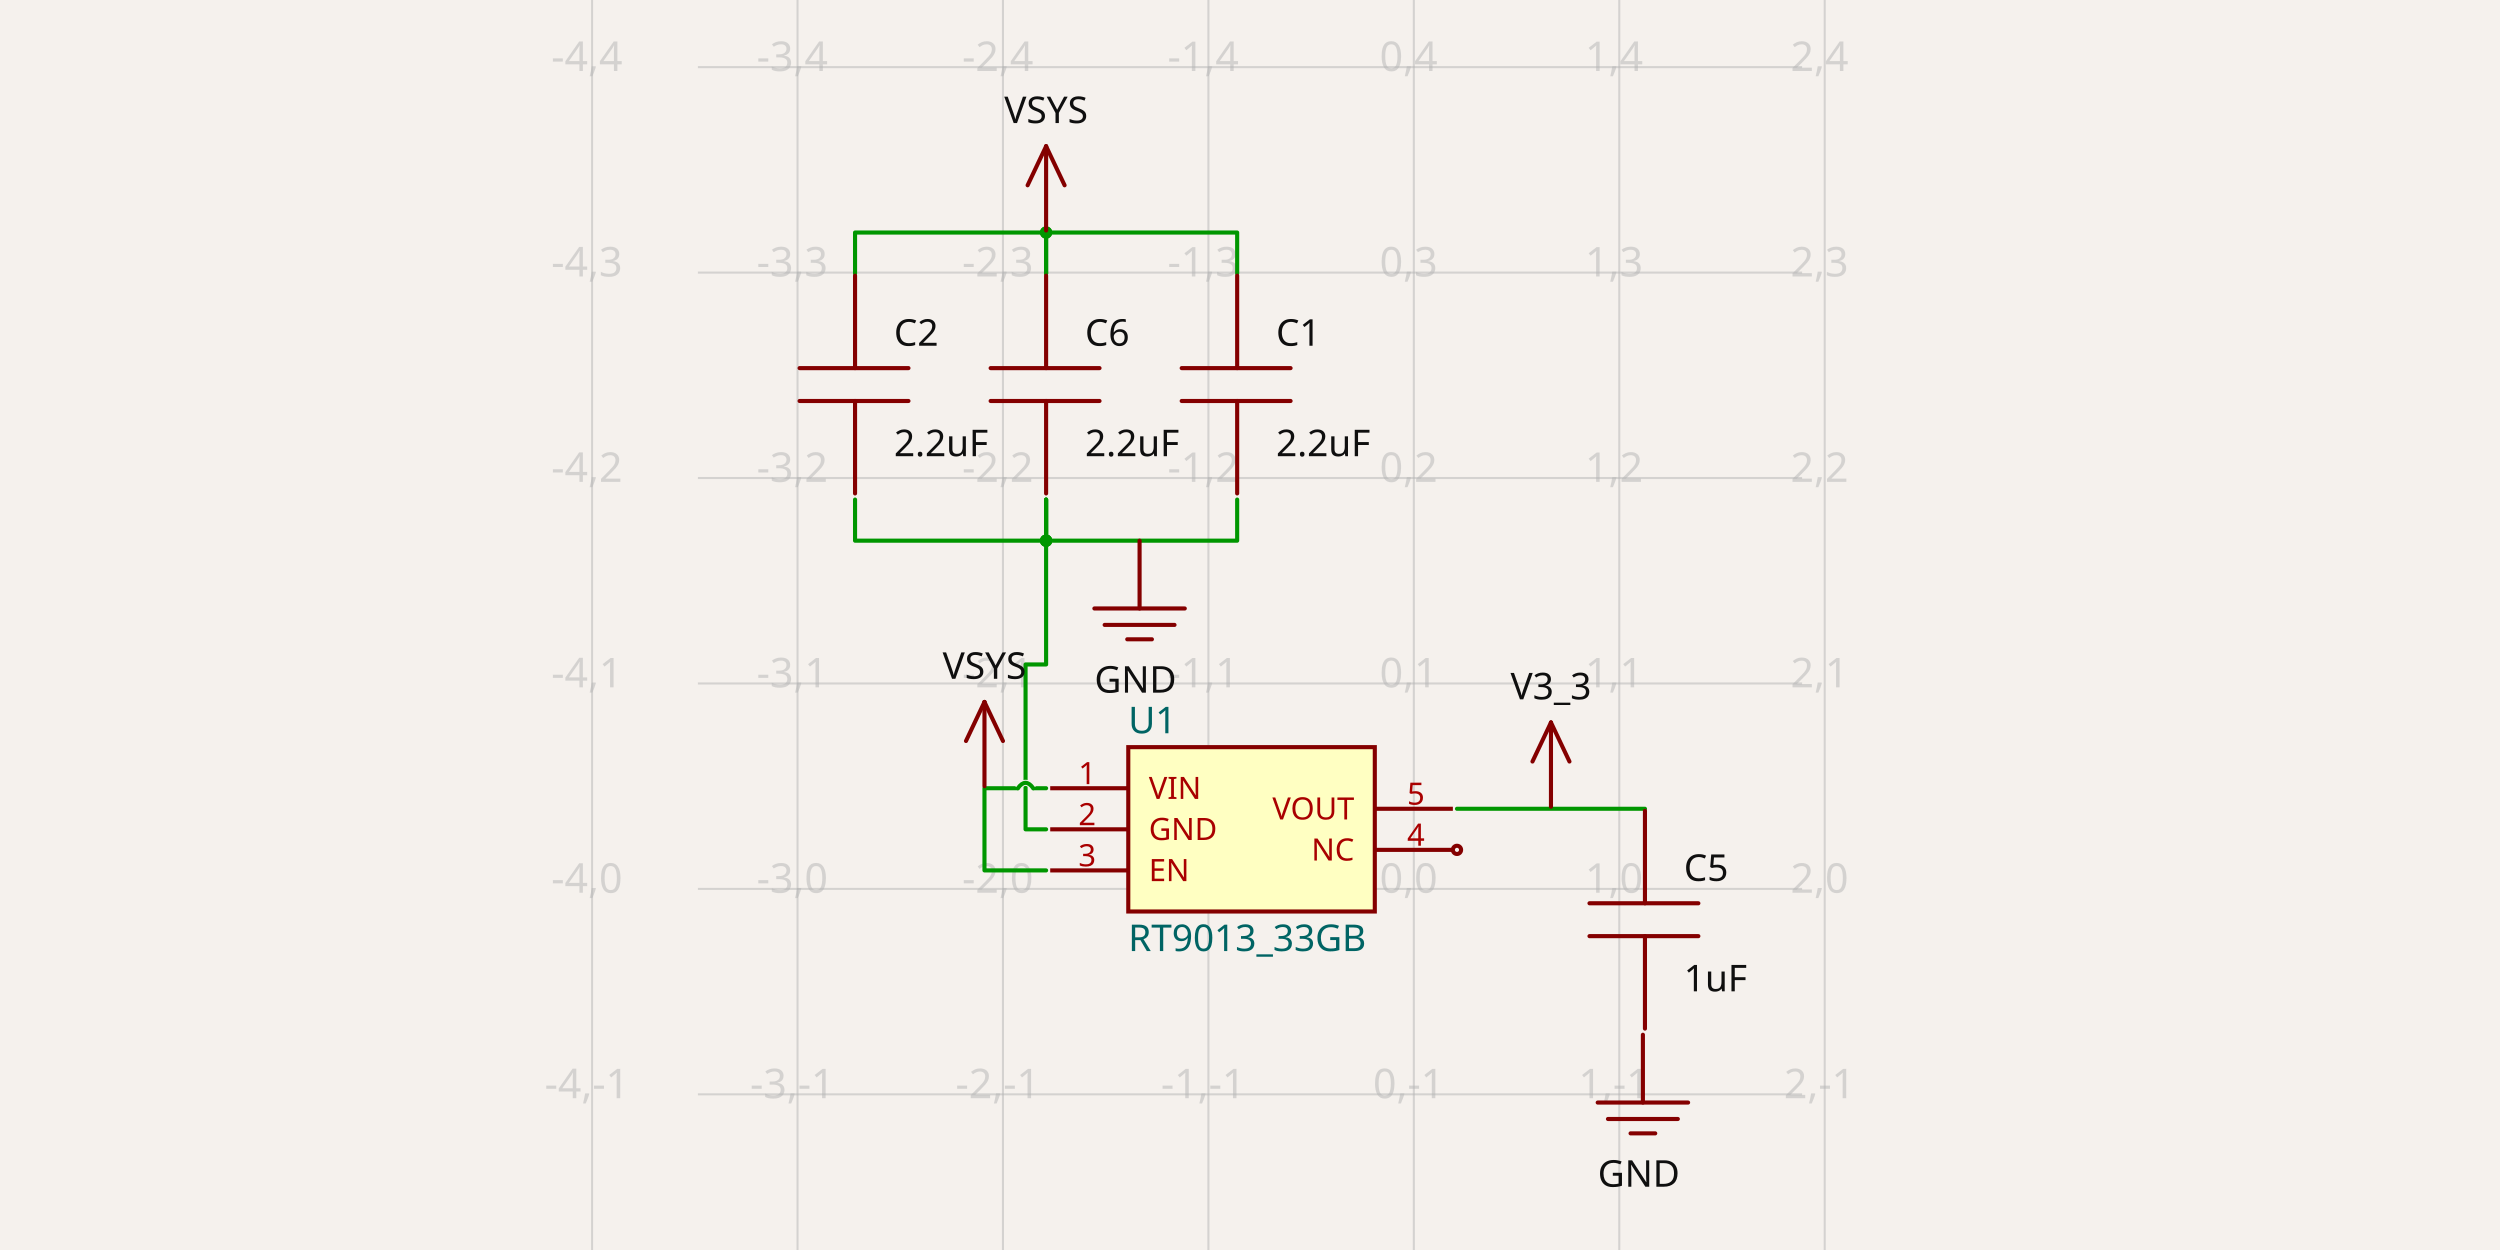
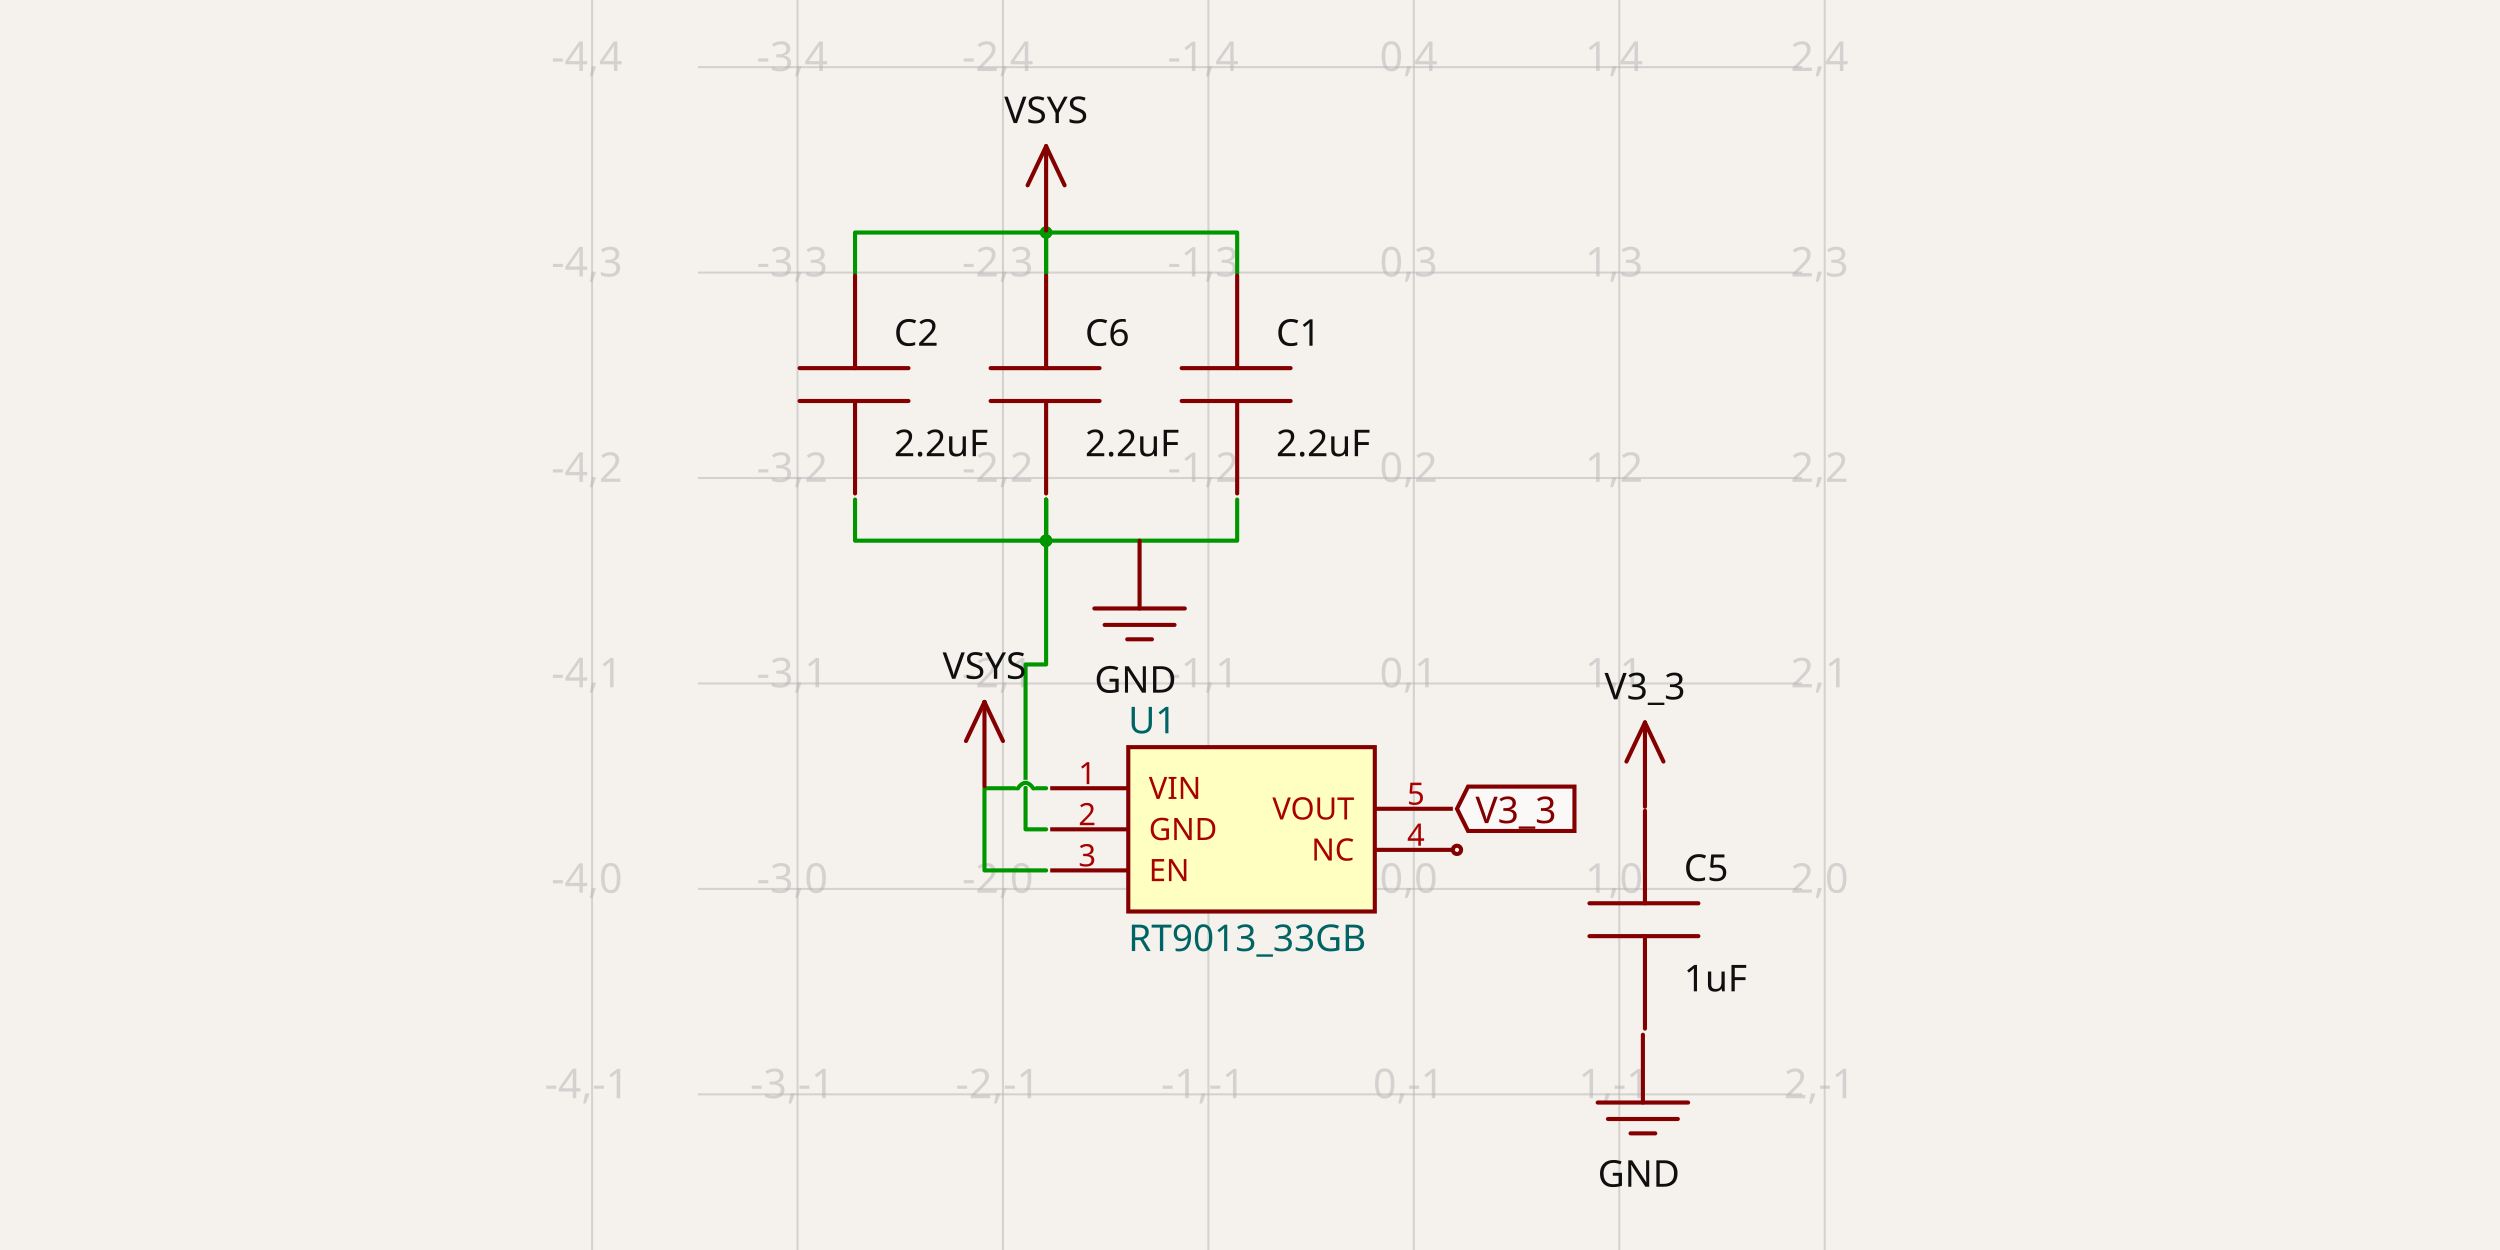
- <svg xmlns="http://www.w3.org/2000/svg" width="1200" height="600" style="background-color: rgb(245, 241, 237)" data-real-to-screen-transform="matrix(98.6096045755,0,0,-98.6096045755,678.6411596489,426.6706110508)" data-software-used-string="@tscircuit/core@0.0.686">
+ <svg xmlns="http://www.w3.org/2000/svg" width="1200" height="600" style="background-color: rgb(245, 241, 237)" data-real-to-screen-transform="matrix(98.6096045755,0,0,-98.6096045755,678.6411596489,426.6706110508)" data-software-used-string="@tscircuit/core@0.0.687">
  <style>
              .boundary { fill: rgb(245, 241, 237); }
              .schematic-boundary { fill: none; stroke: #fff; }
              .component { fill: none; stroke: rgb(132, 0, 0); }
              .chip { fill: rgb(255, 255, 194); stroke: rgb(132, 0, 0); }
              .component-pin { fill: none; stroke: rgb(132, 0, 0); }
              /* Basic per-trace hover fallback */
              .trace:hover {
                filter: invert(1);
              }
              .trace:hover .trace-crossing-outline {
                opacity: 0;
              }
              .trace:hover .trace-junction {
                filter: invert(1);
              }
              /* Net-hover highlighting: when a trace or its overlays are hovered,
                 invert color for all traces (base + overlays) sharing the same
                 subcircuit connectivity key. Also hide crossing outline during hover. */
-               svg:has(:is(g.trace[data-subcircuit-connectivity-map-key="unnamedsubcircuit61693_connectivity_net0"], g.trace-overlays[data-subcircuit-connectivity-map-key="unnamedsubcircuit61693_connectivity_net0"]):hover) :is(g.trace[data-subcircuit-connectivity-map-key="unnamedsubcircuit61693_connectivity_net0"], g.trace-overlays[data-subcircuit-connectivity-map-key="unnamedsubcircuit61693_connectivity_net0"]) { filter: invert(1); }
- svg:has(:is(g.trace[data-subcircuit-connectivity-map-key="unnamedsubcircuit61693_connectivity_net0"], g.trace-overlays[data-subcircuit-connectivity-map-key="unnamedsubcircuit61693_connectivity_net0"]):hover) g.trace-overlays[data-subcircuit-connectivity-map-key="unnamedsubcircuit61693_connectivity_net0"] .trace-crossing-outline { opacity: 0; }
- svg:has(:is(g.trace[data-subcircuit-connectivity-map-key="unnamedsubcircuit61693_connectivity_net1"], g.trace-overlays[data-subcircuit-connectivity-map-key="unnamedsubcircuit61693_connectivity_net1"]):hover) :is(g.trace[data-subcircuit-connectivity-map-key="unnamedsubcircuit61693_connectivity_net1"], g.trace-overlays[data-subcircuit-connectivity-map-key="unnamedsubcircuit61693_connectivity_net1"]) { filter: invert(1); }
- svg:has(:is(g.trace[data-subcircuit-connectivity-map-key="unnamedsubcircuit61693_connectivity_net1"], g.trace-overlays[data-subcircuit-connectivity-map-key="unnamedsubcircuit61693_connectivity_net1"]):hover) g.trace-overlays[data-subcircuit-connectivity-map-key="unnamedsubcircuit61693_connectivity_net1"] .trace-crossing-outline { opacity: 0; }
- svg:has(:is(g.trace[data-subcircuit-connectivity-map-key="unnamedsubcircuit61693_connectivity_net2"], g.trace-overlays[data-subcircuit-connectivity-map-key="unnamedsubcircuit61693_connectivity_net2"]):hover) :is(g.trace[data-subcircuit-connectivity-map-key="unnamedsubcircuit61693_connectivity_net2"], g.trace-overlays[data-subcircuit-connectivity-map-key="unnamedsubcircuit61693_connectivity_net2"]) { filter: invert(1); }
- svg:has(:is(g.trace[data-subcircuit-connectivity-map-key="unnamedsubcircuit61693_connectivity_net2"], g.trace-overlays[data-subcircuit-connectivity-map-key="unnamedsubcircuit61693_connectivity_net2"]):hover) g.trace-overlays[data-subcircuit-connectivity-map-key="unnamedsubcircuit61693_connectivity_net2"] .trace-crossing-outline { opacity: 0; }
+               svg:has(:is(g.trace[data-subcircuit-connectivity-map-key="unnamedsubcircuit61961_connectivity_net0"], g.trace-overlays[data-subcircuit-connectivity-map-key="unnamedsubcircuit61961_connectivity_net0"]):hover) :is(g.trace[data-subcircuit-connectivity-map-key="unnamedsubcircuit61961_connectivity_net0"], g.trace-overlays[data-subcircuit-connectivity-map-key="unnamedsubcircuit61961_connectivity_net0"]) { filter: invert(1); }
+ svg:has(:is(g.trace[data-subcircuit-connectivity-map-key="unnamedsubcircuit61961_connectivity_net0"], g.trace-overlays[data-subcircuit-connectivity-map-key="unnamedsubcircuit61961_connectivity_net0"]):hover) g.trace-overlays[data-subcircuit-connectivity-map-key="unnamedsubcircuit61961_connectivity_net0"] .trace-crossing-outline { opacity: 0; }
+ svg:has(:is(g.trace[data-subcircuit-connectivity-map-key="unnamedsubcircuit61961_connectivity_net1"], g.trace-overlays[data-subcircuit-connectivity-map-key="unnamedsubcircuit61961_connectivity_net1"]):hover) :is(g.trace[data-subcircuit-connectivity-map-key="unnamedsubcircuit61961_connectivity_net1"], g.trace-overlays[data-subcircuit-connectivity-map-key="unnamedsubcircuit61961_connectivity_net1"]) { filter: invert(1); }
+ svg:has(:is(g.trace[data-subcircuit-connectivity-map-key="unnamedsubcircuit61961_connectivity_net1"], g.trace-overlays[data-subcircuit-connectivity-map-key="unnamedsubcircuit61961_connectivity_net1"]):hover) g.trace-overlays[data-subcircuit-connectivity-map-key="unnamedsubcircuit61961_connectivity_net1"] .trace-crossing-outline { opacity: 0; }
              .text { font-family: sans-serif; fill: rgb(0, 150, 0); }
              .pin-number { fill: rgb(169, 0, 0); }
              .port-label { fill: rgb(0, 100, 100); }
              .component-name { fill: rgb(0, 100, 100); }
            </style>
  <rect class="boundary" x="0" y="0" width="1200" height="600" />
  <g class="grid">
    <line x1="284.203" y1="600" x2="284.203" y2="-1.1175416148034856e-10" stroke="rgb(181, 181, 181)" stroke-width="0.986" stroke-opacity="0.5" />
    <line x1="382.812" y1="600" x2="382.812" y2="-1.1175416148034856e-10" stroke="rgb(181, 181, 181)" stroke-width="0.986" stroke-opacity="0.5" />
    <line x1="481.422" y1="600" x2="481.422" y2="-1.1175416148034856e-10" stroke="rgb(181, 181, 181)" stroke-width="0.986" stroke-opacity="0.5" />
    <line x1="580.032" y1="600" x2="580.032" y2="-1.1175416148034856e-10" stroke="rgb(181, 181, 181)" stroke-width="0.986" stroke-opacity="0.5" />
    <line x1="678.641" y1="600" x2="678.641" y2="-1.1175416148034856e-10" stroke="rgb(181, 181, 181)" stroke-width="0.986" stroke-opacity="0.5" />
    <line x1="777.251" y1="600" x2="777.251" y2="-1.1175416148034856e-10" stroke="rgb(181, 181, 181)" stroke-width="0.986" stroke-opacity="0.5" />
    <line x1="875.86" y1="600" x2="875.86" y2="-1.1175416148034856e-10" stroke="rgb(181, 181, 181)" stroke-width="0.986" stroke-opacity="0.5" />
    <line x1="334.987" y1="623.89" x2="865.013" y2="623.89" stroke="rgb(181, 181, 181)" stroke-width="0.986" stroke-opacity="0.5" />
    <line x1="334.987" y1="525.28" x2="865.013" y2="525.28" stroke="rgb(181, 181, 181)" stroke-width="0.986" stroke-opacity="0.5" />
    <line x1="334.987" y1="426.671" x2="865.013" y2="426.671" stroke="rgb(181, 181, 181)" stroke-width="0.986" stroke-opacity="0.5" />
    <line x1="334.987" y1="328.061" x2="865.013" y2="328.061" stroke="rgb(181, 181, 181)" stroke-width="0.986" stroke-opacity="0.5" />
    <line x1="334.987" y1="229.451" x2="865.013" y2="229.451" stroke="rgb(181, 181, 181)" stroke-width="0.986" stroke-opacity="0.5" />
    <line x1="334.987" y1="130.842" x2="865.013" y2="130.842" stroke="rgb(181, 181, 181)" stroke-width="0.986" stroke-opacity="0.5" />
    <line x1="334.987" y1="32.232" x2="865.013" y2="32.232" stroke="rgb(181, 181, 181)" stroke-width="0.986" stroke-opacity="0.5" />
    <line x1="334.987" y1="-66.377" x2="865.013" y2="-66.377" stroke="rgb(181, 181, 181)" stroke-width="0.986" stroke-opacity="0.5" />
    <text x="281.703" y="618.89" fill="rgb(181, 181, 181)" font-size="19.722" fill-opacity="0.5" text-anchor="middle" dominant-baseline="middle" font-family="sans-serif">-4,-2</text>
    <text x="281.703" y="520.28" fill="rgb(181, 181, 181)" font-size="19.722" fill-opacity="0.5" text-anchor="middle" dominant-baseline="middle" font-family="sans-serif">-4,-1</text>
    <text x="281.703" y="421.671" fill="rgb(181, 181, 181)" font-size="19.722" fill-opacity="0.5" text-anchor="middle" dominant-baseline="middle" font-family="sans-serif">-4,0</text>
    <text x="281.703" y="323.061" fill="rgb(181, 181, 181)" font-size="19.722" fill-opacity="0.5" text-anchor="middle" dominant-baseline="middle" font-family="sans-serif">-4,1</text>
    <text x="281.703" y="224.451" fill="rgb(181, 181, 181)" font-size="19.722" fill-opacity="0.5" text-anchor="middle" dominant-baseline="middle" font-family="sans-serif">-4,2</text>
    <text x="281.703" y="125.842" fill="rgb(181, 181, 181)" font-size="19.722" fill-opacity="0.5" text-anchor="middle" dominant-baseline="middle" font-family="sans-serif">-4,3</text>
    <text x="281.703" y="27.232" fill="rgb(181, 181, 181)" font-size="19.722" fill-opacity="0.5" text-anchor="middle" dominant-baseline="middle" font-family="sans-serif">-4,4</text>
    <text x="281.703" y="-71.377" fill="rgb(181, 181, 181)" font-size="19.722" fill-opacity="0.5" text-anchor="middle" dominant-baseline="middle" font-family="sans-serif">-4,5</text>
    <text x="380.312" y="618.89" fill="rgb(181, 181, 181)" font-size="19.722" fill-opacity="0.5" text-anchor="middle" dominant-baseline="middle" font-family="sans-serif">-3,-2</text>
    <text x="380.312" y="520.28" fill="rgb(181, 181, 181)" font-size="19.722" fill-opacity="0.5" text-anchor="middle" dominant-baseline="middle" font-family="sans-serif">-3,-1</text>
    <text x="380.312" y="421.671" fill="rgb(181, 181, 181)" font-size="19.722" fill-opacity="0.5" text-anchor="middle" dominant-baseline="middle" font-family="sans-serif">-3,0</text>
    <text x="380.312" y="323.061" fill="rgb(181, 181, 181)" font-size="19.722" fill-opacity="0.5" text-anchor="middle" dominant-baseline="middle" font-family="sans-serif">-3,1</text>
    <text x="380.312" y="224.451" fill="rgb(181, 181, 181)" font-size="19.722" fill-opacity="0.5" text-anchor="middle" dominant-baseline="middle" font-family="sans-serif">-3,2</text>
    <text x="380.312" y="125.842" fill="rgb(181, 181, 181)" font-size="19.722" fill-opacity="0.5" text-anchor="middle" dominant-baseline="middle" font-family="sans-serif">-3,3</text>
    <text x="380.312" y="27.232" fill="rgb(181, 181, 181)" font-size="19.722" fill-opacity="0.5" text-anchor="middle" dominant-baseline="middle" font-family="sans-serif">-3,4</text>
    <text x="380.312" y="-71.377" fill="rgb(181, 181, 181)" font-size="19.722" fill-opacity="0.5" text-anchor="middle" dominant-baseline="middle" font-family="sans-serif">-3,5</text>
    <text x="478.922" y="618.89" fill="rgb(181, 181, 181)" font-size="19.722" fill-opacity="0.5" text-anchor="middle" dominant-baseline="middle" font-family="sans-serif">-2,-2</text>
    <text x="478.922" y="520.28" fill="rgb(181, 181, 181)" font-size="19.722" fill-opacity="0.5" text-anchor="middle" dominant-baseline="middle" font-family="sans-serif">-2,-1</text>
    <text x="478.922" y="421.671" fill="rgb(181, 181, 181)" font-size="19.722" fill-opacity="0.5" text-anchor="middle" dominant-baseline="middle" font-family="sans-serif">-2,0</text>
    <text x="478.922" y="323.061" fill="rgb(181, 181, 181)" font-size="19.722" fill-opacity="0.5" text-anchor="middle" dominant-baseline="middle" font-family="sans-serif">-2,1</text>
    <text x="478.922" y="224.451" fill="rgb(181, 181, 181)" font-size="19.722" fill-opacity="0.5" text-anchor="middle" dominant-baseline="middle" font-family="sans-serif">-2,2</text>
    <text x="478.922" y="125.842" fill="rgb(181, 181, 181)" font-size="19.722" fill-opacity="0.5" text-anchor="middle" dominant-baseline="middle" font-family="sans-serif">-2,3</text>
    <text x="478.922" y="27.232" fill="rgb(181, 181, 181)" font-size="19.722" fill-opacity="0.5" text-anchor="middle" dominant-baseline="middle" font-family="sans-serif">-2,4</text>
    <text x="478.922" y="-71.377" fill="rgb(181, 181, 181)" font-size="19.722" fill-opacity="0.5" text-anchor="middle" dominant-baseline="middle" font-family="sans-serif">-2,5</text>
    <text x="577.532" y="618.89" fill="rgb(181, 181, 181)" font-size="19.722" fill-opacity="0.5" text-anchor="middle" dominant-baseline="middle" font-family="sans-serif">-1,-2</text>
    <text x="577.532" y="520.28" fill="rgb(181, 181, 181)" font-size="19.722" fill-opacity="0.5" text-anchor="middle" dominant-baseline="middle" font-family="sans-serif">-1,-1</text>
    <text x="577.532" y="421.671" fill="rgb(181, 181, 181)" font-size="19.722" fill-opacity="0.5" text-anchor="middle" dominant-baseline="middle" font-family="sans-serif">-1,0</text>
    <text x="577.532" y="323.061" fill="rgb(181, 181, 181)" font-size="19.722" fill-opacity="0.5" text-anchor="middle" dominant-baseline="middle" font-family="sans-serif">-1,1</text>
    <text x="577.532" y="224.451" fill="rgb(181, 181, 181)" font-size="19.722" fill-opacity="0.5" text-anchor="middle" dominant-baseline="middle" font-family="sans-serif">-1,2</text>
    <text x="577.532" y="125.842" fill="rgb(181, 181, 181)" font-size="19.722" fill-opacity="0.5" text-anchor="middle" dominant-baseline="middle" font-family="sans-serif">-1,3</text>
    <text x="577.532" y="27.232" fill="rgb(181, 181, 181)" font-size="19.722" fill-opacity="0.5" text-anchor="middle" dominant-baseline="middle" font-family="sans-serif">-1,4</text>
    <text x="577.532" y="-71.377" fill="rgb(181, 181, 181)" font-size="19.722" fill-opacity="0.5" text-anchor="middle" dominant-baseline="middle" font-family="sans-serif">-1,5</text>
    <text x="676.141" y="618.89" fill="rgb(181, 181, 181)" font-size="19.722" fill-opacity="0.5" text-anchor="middle" dominant-baseline="middle" font-family="sans-serif">0,-2</text>
    <text x="676.141" y="520.28" fill="rgb(181, 181, 181)" font-size="19.722" fill-opacity="0.5" text-anchor="middle" dominant-baseline="middle" font-family="sans-serif">0,-1</text>
    <text x="676.141" y="421.671" fill="rgb(181, 181, 181)" font-size="19.722" fill-opacity="0.5" text-anchor="middle" dominant-baseline="middle" font-family="sans-serif">0,0</text>
    <text x="676.141" y="323.061" fill="rgb(181, 181, 181)" font-size="19.722" fill-opacity="0.5" text-anchor="middle" dominant-baseline="middle" font-family="sans-serif">0,1</text>
    <text x="676.141" y="224.451" fill="rgb(181, 181, 181)" font-size="19.722" fill-opacity="0.5" text-anchor="middle" dominant-baseline="middle" font-family="sans-serif">0,2</text>
    <text x="676.141" y="125.842" fill="rgb(181, 181, 181)" font-size="19.722" fill-opacity="0.5" text-anchor="middle" dominant-baseline="middle" font-family="sans-serif">0,3</text>
    <text x="676.141" y="27.232" fill="rgb(181, 181, 181)" font-size="19.722" fill-opacity="0.5" text-anchor="middle" dominant-baseline="middle" font-family="sans-serif">0,4</text>
    <text x="676.141" y="-71.377" fill="rgb(181, 181, 181)" font-size="19.722" fill-opacity="0.5" text-anchor="middle" dominant-baseline="middle" font-family="sans-serif">0,5</text>
    <text x="774.751" y="618.89" fill="rgb(181, 181, 181)" font-size="19.722" fill-opacity="0.5" text-anchor="middle" dominant-baseline="middle" font-family="sans-serif">1,-2</text>
    <text x="774.751" y="520.28" fill="rgb(181, 181, 181)" font-size="19.722" fill-opacity="0.5" text-anchor="middle" dominant-baseline="middle" font-family="sans-serif">1,-1</text>
    <text x="774.751" y="421.671" fill="rgb(181, 181, 181)" font-size="19.722" fill-opacity="0.5" text-anchor="middle" dominant-baseline="middle" font-family="sans-serif">1,0</text>
    <text x="774.751" y="323.061" fill="rgb(181, 181, 181)" font-size="19.722" fill-opacity="0.5" text-anchor="middle" dominant-baseline="middle" font-family="sans-serif">1,1</text>
    <text x="774.751" y="224.451" fill="rgb(181, 181, 181)" font-size="19.722" fill-opacity="0.5" text-anchor="middle" dominant-baseline="middle" font-family="sans-serif">1,2</text>
    <text x="774.751" y="125.842" fill="rgb(181, 181, 181)" font-size="19.722" fill-opacity="0.5" text-anchor="middle" dominant-baseline="middle" font-family="sans-serif">1,3</text>
    <text x="774.751" y="27.232" fill="rgb(181, 181, 181)" font-size="19.722" fill-opacity="0.5" text-anchor="middle" dominant-baseline="middle" font-family="sans-serif">1,4</text>
    <text x="774.751" y="-71.377" fill="rgb(181, 181, 181)" font-size="19.722" fill-opacity="0.5" text-anchor="middle" dominant-baseline="middle" font-family="sans-serif">1,5</text>
    <text x="873.36" y="618.89" fill="rgb(181, 181, 181)" font-size="19.722" fill-opacity="0.5" text-anchor="middle" dominant-baseline="middle" font-family="sans-serif">2,-2</text>
    <text x="873.36" y="520.28" fill="rgb(181, 181, 181)" font-size="19.722" fill-opacity="0.5" text-anchor="middle" dominant-baseline="middle" font-family="sans-serif">2,-1</text>
    <text x="873.36" y="421.671" fill="rgb(181, 181, 181)" font-size="19.722" fill-opacity="0.5" text-anchor="middle" dominant-baseline="middle" font-family="sans-serif">2,0</text>
    <text x="873.36" y="323.061" fill="rgb(181, 181, 181)" font-size="19.722" fill-opacity="0.5" text-anchor="middle" dominant-baseline="middle" font-family="sans-serif">2,1</text>
    <text x="873.36" y="224.451" fill="rgb(181, 181, 181)" font-size="19.722" fill-opacity="0.5" text-anchor="middle" dominant-baseline="middle" font-family="sans-serif">2,2</text>
    <text x="873.36" y="125.842" fill="rgb(181, 181, 181)" font-size="19.722" fill-opacity="0.5" text-anchor="middle" dominant-baseline="middle" font-family="sans-serif">2,3</text>
    <text x="873.36" y="27.232" fill="rgb(181, 181, 181)" font-size="19.722" fill-opacity="0.5" text-anchor="middle" dominant-baseline="middle" font-family="sans-serif">2,4</text>
    <text x="873.36" y="-71.377" fill="rgb(181, 181, 181)" font-size="19.722" fill-opacity="0.5" text-anchor="middle" dominant-baseline="middle" font-family="sans-serif">2,5</text>
  </g>
-   <g class="trace" data-layer="base" data-circuit-json-type="schematic_trace" data-schematic-trace-id="schematic_trace_0" data-subcircuit-connectivity-map-key="unnamedsubcircuit61693_connectivity_net0">
+   <g class="trace" data-layer="base" data-circuit-json-type="schematic_trace" data-schematic-trace-id="schematic_trace_0" data-subcircuit-connectivity-map-key="unnamedsubcircuit61961_connectivity_net0">
    <path d="M 502.13 131.335 L 502.13 111.613 L 593.837 111.613 L 593.837 131.335" class="trace-invisible-hover-outline" stroke="rgb(0, 150, 0)" fill="none" stroke-width="15.778px" stroke-linecap="round" opacity="0" stroke-linejoin="round" />
    <path d="M 502.13 131.335 L 502.13 111.613 L 593.837 111.613 L 593.837 131.335" stroke="rgb(0, 150, 0)" fill="none" stroke-width="1.972px" stroke-linecap="round" stroke-linejoin="round" />
  </g>
-   <g class="trace" data-layer="base" data-circuit-json-type="schematic_trace" data-schematic-trace-id="schematic_trace_1" data-subcircuit-connectivity-map-key="unnamedsubcircuit61693_connectivity_net0">
+   <g class="trace" data-layer="base" data-circuit-json-type="schematic_trace" data-schematic-trace-id="schematic_trace_1" data-subcircuit-connectivity-map-key="unnamedsubcircuit61961_connectivity_net0">
    <path d="M 410.423 131.335 L 410.423 111.613 L 502.13 111.613 L 502.13 131.335" class="trace-invisible-hover-outline" stroke="rgb(0, 150, 0)" fill="none" stroke-width="15.778px" stroke-linecap="round" opacity="0" stroke-linejoin="round" />
    <path d="M 410.423 131.335 L 410.423 111.613 L 502.13 111.613 L 502.13 131.335" stroke="rgb(0, 150, 0)" fill="none" stroke-width="1.972px" stroke-linecap="round" stroke-linejoin="round" />
  </g>
-   <g class="trace" data-layer="base" data-circuit-json-type="schematic_trace" data-schematic-trace-id="schematic_trace_2" data-subcircuit-connectivity-map-key="unnamedsubcircuit61693_connectivity_net0">
+   <g class="trace" data-layer="base" data-circuit-json-type="schematic_trace" data-schematic-trace-id="schematic_trace_2" data-subcircuit-connectivity-map-key="unnamedsubcircuit61961_connectivity_net0">
    <path d="M 502.13 417.796 L 472.547 417.796 L 472.547 378.352 L 488.571 378.352M 495.967 378.352 L 502.13 378.352" class="trace-invisible-hover-outline" stroke="rgb(0, 150, 0)" fill="none" stroke-width="15.778px" stroke-linecap="round" opacity="0" stroke-linejoin="round" />
    <path d="M 502.13 417.796 L 472.547 417.796 L 472.547 378.352 L 488.571 378.352M 495.967 378.352 L 502.13 378.352" stroke="rgb(0, 150, 0)" fill="none" stroke-width="1.972px" stroke-linecap="round" stroke-linejoin="round" />
  </g>
-   <g class="trace" data-layer="base" data-circuit-json-type="schematic_trace" data-schematic-trace-id="schematic_trace_3" data-subcircuit-connectivity-map-key="unnamedsubcircuit61693_connectivity_net1">
+   <g class="trace" data-layer="base" data-circuit-json-type="schematic_trace" data-schematic-trace-id="schematic_trace_3" data-subcircuit-connectivity-map-key="unnamedsubcircuit61961_connectivity_net1">
    <path d="M 502.13 239.805 L 502.13 259.527 L 593.837 259.527 L 593.837 239.805" class="trace-invisible-hover-outline" stroke="rgb(0, 150, 0)" fill="none" stroke-width="15.778px" stroke-linecap="round" opacity="0" stroke-linejoin="round" />
    <path d="M 502.13 239.805 L 502.13 259.527 L 593.837 259.527 L 593.837 239.805" stroke="rgb(0, 150, 0)" fill="none" stroke-width="1.972px" stroke-linecap="round" stroke-linejoin="round" />
  </g>
-   <g class="trace" data-layer="base" data-circuit-json-type="schematic_trace" data-schematic-trace-id="schematic_trace_4" data-subcircuit-connectivity-map-key="unnamedsubcircuit61693_connectivity_net1">
+   <g class="trace" data-layer="base" data-circuit-json-type="schematic_trace" data-schematic-trace-id="schematic_trace_4" data-subcircuit-connectivity-map-key="unnamedsubcircuit61961_connectivity_net1">
    <path d="M 410.423 239.805 L 410.423 259.527 L 502.13 259.527 L 502.13 239.805" class="trace-invisible-hover-outline" stroke="rgb(0, 150, 0)" fill="none" stroke-width="15.778px" stroke-linecap="round" opacity="0" stroke-linejoin="round" />
    <path d="M 410.423 239.805 L 410.423 259.527 L 502.13 259.527 L 502.13 239.805" stroke="rgb(0, 150, 0)" fill="none" stroke-width="1.972px" stroke-linecap="round" stroke-linejoin="round" />
  </g>
-   <g class="trace" data-layer="base" data-circuit-json-type="schematic_trace" data-schematic-trace-id="schematic_trace_5" data-subcircuit-connectivity-map-key="unnamedsubcircuit61693_connectivity_net1">
+   <g class="trace" data-layer="base" data-circuit-json-type="schematic_trace" data-schematic-trace-id="schematic_trace_5" data-subcircuit-connectivity-map-key="unnamedsubcircuit61961_connectivity_net1">
    <path d="M 502.13 398.074 L 492.269 398.074 L 492.269 318.94 L 502.13 318.94 L 502.13 239.805" class="trace-invisible-hover-outline" stroke="rgb(0, 150, 0)" fill="none" stroke-width="15.778px" stroke-linecap="round" opacity="0" stroke-linejoin="round" />
    <path d="M 502.13 398.074 L 492.269 398.074 L 492.269 318.94 L 502.13 318.94 L 502.13 239.805" stroke="rgb(0, 150, 0)" fill="none" stroke-width="1.972px" stroke-linecap="round" stroke-linejoin="round" />
  </g>
-   <g class="trace" data-layer="base" data-circuit-json-type="schematic_trace" data-schematic-trace-id="schematic_trace_6" data-subcircuit-connectivity-map-key="unnamedsubcircuit61693_connectivity_net2">
-     <path d="M 699.349 388.213 L 789.577 388.213" class="trace-invisible-hover-outline" stroke="rgb(0, 150, 0)" fill="none" stroke-width="15.778px" stroke-linecap="round" opacity="0" stroke-linejoin="round" />
-     <path d="M 699.349 388.213 L 789.577 388.213" stroke="rgb(0, 150, 0)" fill="none" stroke-width="1.972px" stroke-linecap="round" stroke-linejoin="round" />
-   </g>
-   <g class="trace-overlays" data-layer="overlay" data-circuit-json-type="schematic_trace" data-schematic-trace-id="schematic_trace_0" data-subcircuit-connectivity-map-key="unnamedsubcircuit61693_connectivity_net0">
+   <g class="trace-overlays" data-layer="overlay" data-circuit-json-type="schematic_trace" data-schematic-trace-id="schematic_trace_0" data-subcircuit-connectivity-map-key="unnamedsubcircuit61961_connectivity_net0">
    <circle cx="502.13" cy="111.613" r="2.958" class="trace-junction" fill="rgb(0, 150, 0)" />
  </g>
-   <g class="trace-overlays" data-layer="overlay" data-circuit-json-type="schematic_trace" data-schematic-trace-id="schematic_trace_1" data-subcircuit-connectivity-map-key="unnamedsubcircuit61693_connectivity_net0">
+   <g class="trace-overlays" data-layer="overlay" data-circuit-json-type="schematic_trace" data-schematic-trace-id="schematic_trace_1" data-subcircuit-connectivity-map-key="unnamedsubcircuit61961_connectivity_net0">
    <circle cx="502.13" cy="111.613" r="2.958" class="trace-junction" fill="rgb(0, 150, 0)" />
  </g>
-   <g class="trace-overlays" data-layer="overlay" data-circuit-json-type="schematic_trace" data-schematic-trace-id="schematic_trace_2" data-subcircuit-connectivity-map-key="unnamedsubcircuit61693_connectivity_net0">
+   <g class="trace-overlays" data-layer="overlay" data-circuit-json-type="schematic_trace" data-schematic-trace-id="schematic_trace_2" data-subcircuit-connectivity-map-key="unnamedsubcircuit61961_connectivity_net0">
    <path class="trace-crossing-outline" d="M 488.571 378.352 Q 492.269 373.175 495.967 378.352" stroke="rgb(245, 241, 237)" fill="none" stroke-width="2.958px" stroke-linecap="butt" />
    <path d="M 488.571 378.352 Q 492.269 373.175 495.967 378.352" stroke="rgb(0, 150, 0)" fill="none" stroke-width="1.972px" stroke-linecap="round" />
  </g>
-   <g class="trace-overlays" data-layer="overlay" data-circuit-json-type="schematic_trace" data-schematic-trace-id="schematic_trace_3" data-subcircuit-connectivity-map-key="unnamedsubcircuit61693_connectivity_net1">
+   <g class="trace-overlays" data-layer="overlay" data-circuit-json-type="schematic_trace" data-schematic-trace-id="schematic_trace_3" data-subcircuit-connectivity-map-key="unnamedsubcircuit61961_connectivity_net1">
    <circle cx="502.13" cy="259.527" r="2.958" class="trace-junction" fill="rgb(0, 150, 0)" />
  </g>
-   <g class="trace-overlays" data-layer="overlay" data-circuit-json-type="schematic_trace" data-schematic-trace-id="schematic_trace_4" data-subcircuit-connectivity-map-key="unnamedsubcircuit61693_connectivity_net1">
+   <g class="trace-overlays" data-layer="overlay" data-circuit-json-type="schematic_trace" data-schematic-trace-id="schematic_trace_4" data-subcircuit-connectivity-map-key="unnamedsubcircuit61961_connectivity_net1">
    <circle cx="502.13" cy="259.527" r="2.958" class="trace-junction" fill="rgb(0, 150, 0)" />
  </g>
-   <g class="trace-overlays" data-layer="overlay" data-circuit-json-type="schematic_trace" data-schematic-trace-id="schematic_trace_5" data-subcircuit-connectivity-map-key="unnamedsubcircuit61693_connectivity_net1">
+   <g class="trace-overlays" data-layer="overlay" data-circuit-json-type="schematic_trace" data-schematic-trace-id="schematic_trace_5" data-subcircuit-connectivity-map-key="unnamedsubcircuit61961_connectivity_net1">
    <circle cx="502.13" cy="259.527" r="2.958" class="trace-junction" fill="rgb(0, 150, 0)" />
  </g>
-   <g class="trace-overlays" data-layer="overlay" data-circuit-json-type="schematic_trace" data-schematic-trace-id="schematic_trace_6" data-subcircuit-connectivity-map-key="unnamedsubcircuit61693_connectivity_net2" />
  <g data-circuit-json-type="schematic_component" data-schematic-component-id="schematic_component_0">
    <rect class="component-overlay" x="475.505" y="132.321" width="52.263" height="104.526" fill="transparent" />
    <path d="M 502.13 236.847 L 502.13 192.473" stroke="rgb(132, 0, 0)" fill="none" stroke-width="1.972px" stroke-linecap="round" />
    <path d="M 502.13 176.695 L 502.13 132.321" stroke="rgb(132, 0, 0)" fill="none" stroke-width="1.972px" stroke-linecap="round" />
    <path d="M 527.768 192.473 L 475.505 192.473" stroke="rgb(132, 0, 0)" fill="none" stroke-width="1.972px" stroke-linecap="round" />
    <path d="M 527.768 176.695 L 475.505 176.695" stroke="rgb(132, 0, 0)" fill="none" stroke-width="1.972px" stroke-linecap="round" />
    <text x="520.812" y="165.954" stroke="rgb(245, 241, 237)" stroke-width="1.972px" paint-order="stroke" fill="rgb(15, 15, 15)" font-family="sans-serif" text-anchor="start" dominant-baseline="auto" font-size="17.75px">C6</text>
    <text x="520.812" y="205.186" fill="rgb(15, 15, 15)" font-family="sans-serif" text-anchor="start" dominant-baseline="hanging" font-size="17.75px">2.2uF</text>
  </g>
  <g data-circuit-json-type="schematic_component" data-schematic-component-id="schematic_component_1">
    <rect class="component-overlay" x="567.212" y="132.321" width="52.263" height="104.526" fill="transparent" />
    <path d="M 593.837 236.847 L 593.837 192.473" stroke="rgb(132, 0, 0)" fill="none" stroke-width="1.972px" stroke-linecap="round" />
    <path d="M 593.837 176.695 L 593.837 132.321" stroke="rgb(132, 0, 0)" fill="none" stroke-width="1.972px" stroke-linecap="round" />
    <path d="M 619.475 192.473 L 567.212 192.473" stroke="rgb(132, 0, 0)" fill="none" stroke-width="1.972px" stroke-linecap="round" />
    <path d="M 619.475 176.695 L 567.212 176.695" stroke="rgb(132, 0, 0)" fill="none" stroke-width="1.972px" stroke-linecap="round" />
    <text x="612.519" y="165.954" stroke="rgb(245, 241, 237)" stroke-width="1.972px" paint-order="stroke" fill="rgb(15, 15, 15)" font-family="sans-serif" text-anchor="start" dominant-baseline="auto" font-size="17.75px">C1</text>
    <text x="612.519" y="205.186" fill="rgb(15, 15, 15)" font-family="sans-serif" text-anchor="start" dominant-baseline="hanging" font-size="17.75px">2.2uF</text>
  </g>
  <g data-circuit-json-type="schematic_component" data-schematic-component-id="schematic_component_2">
    <rect class="component-overlay" x="383.798" y="132.321" width="52.263" height="104.526" fill="transparent" />
    <path d="M 410.423 236.847 L 410.423 192.473" stroke="rgb(132, 0, 0)" fill="none" stroke-width="1.972px" stroke-linecap="round" />
    <path d="M 410.423 176.695 L 410.423 132.321" stroke="rgb(132, 0, 0)" fill="none" stroke-width="1.972px" stroke-linecap="round" />
    <path d="M 436.062 192.473 L 383.798 192.473" stroke="rgb(132, 0, 0)" fill="none" stroke-width="1.972px" stroke-linecap="round" />
    <path d="M 436.062 176.695 L 383.798 176.695" stroke="rgb(132, 0, 0)" fill="none" stroke-width="1.972px" stroke-linecap="round" />
    <text x="429.105" y="165.954" stroke="rgb(245, 241, 237)" stroke-width="1.972px" paint-order="stroke" fill="rgb(15, 15, 15)" font-family="sans-serif" text-anchor="start" dominant-baseline="auto" font-size="17.75px">C2</text>
    <text x="429.105" y="205.186" fill="rgb(15, 15, 15)" font-family="sans-serif" text-anchor="start" dominant-baseline="hanging" font-size="17.75px">2.2uF</text>
  </g>
  <g data-circuit-json-type="schematic_component" data-schematic-component-id="schematic_component_3">
    <rect class="component-overlay" x="762.952" y="389.199" width="52.263" height="104.526" fill="transparent" />
    <path d="M 789.577 493.725 L 789.577 449.351" stroke="rgb(132, 0, 0)" fill="none" stroke-width="1.972px" stroke-linecap="round" />
    <path d="M 789.577 433.573 L 789.577 389.199" stroke="rgb(132, 0, 0)" fill="none" stroke-width="1.972px" stroke-linecap="round" />
    <path d="M 815.215 449.351 L 762.952 449.351" stroke="rgb(132, 0, 0)" fill="none" stroke-width="1.972px" stroke-linecap="round" />
    <path d="M 815.215 433.573 L 762.952 433.573" stroke="rgb(132, 0, 0)" fill="none" stroke-width="1.972px" stroke-linecap="round" />
    <text x="808.259" y="422.832" stroke="rgb(245, 241, 237)" stroke-width="1.972px" paint-order="stroke" fill="rgb(15, 15, 15)" font-family="sans-serif" text-anchor="start" dominant-baseline="auto" font-size="17.75px">C5</text>
    <text x="808.259" y="462.064" fill="rgb(15, 15, 15)" font-family="sans-serif" text-anchor="start" dominant-baseline="hanging" font-size="17.75px">1uF</text>
  </g>
  <g data-circuit-json-type="schematic_component" data-schematic-component-id="schematic_component_4">
    <rect class="component chip" x="541.574" y="358.63" width="118.332" height="78.888" stroke-width="1.972px" fill="rgb(255, 255, 194)" stroke="rgb(132, 0, 0)" />
    <rect class="component-overlay" x="541.574" y="358.63" width="118.332" height="78.888" fill="transparent" />
    <text x="541.574" y="450.337" fill="#006464" text-anchor="start" dominant-baseline="middle" font-family="sans-serif" font-size="17.75px" transform="rotate(0, 541.5738, 450.3369)">RT9013_33GB</text>
    <text x="541.574" y="345.811" fill="#006464" text-anchor="start" dominant-baseline="middle" font-family="sans-serif" font-size="17.75px" transform="rotate(0, 541.5738, 345.8107)">U1</text>
    <line class="component-pin" x1="504.102" y1="378.352" x2="541.574" y2="378.352" stroke-width="1.972px" />
    <g data-schematic-port-id="source_port_8">
      <rect x="500.158" y="376.38" width="3.944" height="3.944" opacity="0" />
    </g>
    <text class="pin-number" x="521.852" y="376.38" style="font-family: sans-serif;" fill="rgb(169, 0, 0)" text-anchor="middle" dominant-baseline="auto" font-size="14.791px" transform="">1</text>
    <text class="pin-number" x="551.435" y="378.352" style="font-family: sans-serif;" fill="rgb(169, 0, 0)" text-anchor="start" dominant-baseline="middle" font-size="14.791px" transform="">VIN</text>
    <line class="component-pin" x1="504.102" y1="398.074" x2="541.574" y2="398.074" stroke-width="1.972px" />
    <g data-schematic-port-id="source_port_9">
      <rect x="500.158" y="396.102" width="3.944" height="3.944" opacity="0" />
    </g>
    <text class="pin-number" x="521.852" y="396.102" style="font-family: sans-serif;" fill="rgb(169, 0, 0)" text-anchor="middle" dominant-baseline="auto" font-size="14.791px" transform="">2</text>
    <text class="pin-number" x="551.435" y="398.074" style="font-family: sans-serif;" fill="rgb(169, 0, 0)" text-anchor="start" dominant-baseline="middle" font-size="14.791px" transform="">GND</text>
    <line class="component-pin" x1="504.102" y1="417.796" x2="541.574" y2="417.796" stroke-width="1.972px" />
    <g data-schematic-port-id="source_port_10">
      <rect x="500.158" y="415.824" width="3.944" height="3.944" opacity="0" />
    </g>
    <text class="pin-number" x="521.852" y="415.824" style="font-family: sans-serif;" fill="rgb(169, 0, 0)" text-anchor="middle" dominant-baseline="auto" font-size="14.791px" transform="">3</text>
    <text class="pin-number" x="551.435" y="417.796" style="font-family: sans-serif;" fill="rgb(169, 0, 0)" text-anchor="start" dominant-baseline="middle" font-size="14.791px" transform="">EN</text>
    <line class="component-pin" x1="697.377" y1="407.935" x2="659.905" y2="407.935" stroke-width="1.972px" />
    <g data-schematic-port-id="source_port_11">
      <circle class="component-pin" cx="699.349" cy="407.935" r="1.972" stroke-width="1.972px" />
      <rect x="697.377" y="405.963" width="3.944" height="3.944" opacity="0" />
    </g>
    <text class="pin-number" x="679.627" y="405.963" style="font-family: sans-serif;" fill="rgb(169, 0, 0)" text-anchor="middle" dominant-baseline="auto" font-size="14.791px" transform="">4</text>
    <text class="pin-number" x="650.044" y="407.935" style="font-family: sans-serif;" fill="rgb(169, 0, 0)" text-anchor="end" dominant-baseline="middle" font-size="14.791px" transform="">NC</text>
    <line class="component-pin" x1="697.377" y1="388.213" x2="659.905" y2="388.213" stroke-width="1.972px" />
    <g data-schematic-port-id="source_port_12">
      <rect x="697.377" y="386.241" width="3.944" height="3.944" opacity="0" />
    </g>
    <text class="pin-number" x="679.627" y="386.241" style="font-family: sans-serif;" fill="rgb(169, 0, 0)" text-anchor="middle" dominant-baseline="auto" font-size="14.791px" transform="">5</text>
    <text class="pin-number" x="650.044" y="388.213" style="font-family: sans-serif;" fill="rgb(169, 0, 0)" text-anchor="end" dominant-baseline="middle" font-size="14.791px" transform="">VOUT</text>
  </g>
  <g class="schematic-port-hover" data-schematic-port-id="source_port_0">
    <circle cx="502.13" cy="131.335" r="3.944" fill="red" opacity="0" />
  </g>
  <g class="schematic-port-hover" data-schematic-port-id="source_port_1">
    <circle cx="502.13" cy="239.805" r="3.944" fill="red" opacity="0" />
  </g>
  <g class="schematic-port-hover" data-schematic-port-id="source_port_2">
    <circle cx="593.837" cy="131.335" r="3.944" fill="red" opacity="0" />
  </g>
  <g class="schematic-port-hover" data-schematic-port-id="source_port_3">
    <circle cx="593.837" cy="239.805" r="3.944" fill="red" opacity="0" />
  </g>
  <g class="schematic-port-hover" data-schematic-port-id="source_port_4">
    <circle cx="410.423" cy="131.335" r="3.944" fill="red" opacity="0" />
  </g>
  <g class="schematic-port-hover" data-schematic-port-id="source_port_5">
    <circle cx="410.423" cy="239.805" r="3.944" fill="red" opacity="0" />
  </g>
  <g class="schematic-port-hover" data-schematic-port-id="source_port_6">
    <circle cx="789.577" cy="388.213" r="3.944" fill="red" opacity="0" />
  </g>
  <g class="schematic-port-hover" data-schematic-port-id="source_port_7">
    <circle cx="789.577" cy="496.683" r="3.944" fill="red" opacity="0" />
  </g>
  <g class="schematic-port-hover" data-schematic-port-id="source_port_8">
    <circle cx="502.13" cy="378.352" r="3.944" fill="red" opacity="0" />
  </g>
  <g class="schematic-port-hover" data-schematic-port-id="source_port_9">
    <circle cx="502.13" cy="398.074" r="3.944" fill="red" opacity="0" />
  </g>
  <g class="schematic-port-hover" data-schematic-port-id="source_port_10">
    <circle cx="502.13" cy="417.796" r="3.944" fill="red" opacity="0" />
  </g>
  <g class="schematic-port-hover" data-schematic-port-id="source_port_11">
    <circle cx="699.349" cy="407.935" r="3.944" fill="red" opacity="0" />
  </g>
  <g class="schematic-port-hover" data-schematic-port-id="source_port_12">
    <circle cx="699.349" cy="388.213" r="3.944" fill="red" opacity="0" />
  </g>
  <rect class="component-overlay" x="463.672" y="336.936" width="17.75" height="40.43" fill="transparent" />
  <path d="M 472.547 336.936 L 463.672 355.672" stroke="rgb(132, 0, 0)" fill="none" stroke-width="1.972px" stroke-linecap="round" />
  <path d="M 472.547 336.936 L 481.422 355.672" stroke="rgb(132, 0, 0)" fill="none" stroke-width="1.972px" stroke-linecap="round" />
  <path d="M 472.547 336.936 L 472.547 377.366" stroke="rgb(132, 0, 0)" fill="none" stroke-width="1.972px" stroke-linecap="round" />
  <text x="472.547" y="331.019" fill="rgb(15, 15, 15)" font-family="sans-serif" text-anchor="middle" dominant-baseline="ideographic" font-size="17.75px">VSYS</text>
  <rect class="component-overlay" x="493.255" y="70.197" width="17.75" height="40.43" fill="transparent" />
  <path d="M 502.13 70.197 L 493.255 88.933" stroke="rgb(132, 0, 0)" fill="none" stroke-width="1.972px" stroke-linecap="round" />
  <path d="M 502.13 70.197 L 511.005 88.933" stroke="rgb(132, 0, 0)" fill="none" stroke-width="1.972px" stroke-linecap="round" />
  <path d="M 502.13 70.197 L 502.13 110.627" stroke="rgb(132, 0, 0)" fill="none" stroke-width="1.972px" stroke-linecap="round" />
  <text x="502.13" y="64.28" fill="rgb(15, 15, 15)" font-family="sans-serif" text-anchor="middle" dominant-baseline="ideographic" font-size="17.75px">VSYS</text>
  <rect class="component-overlay" x="525.303" y="259.527" width="43.388" height="47.333" fill="transparent" />
  <path d="M 546.997 259.527 L 546.997 292.069" stroke="rgb(132, 0, 0)" fill="none" stroke-width="1.972px" stroke-linecap="round" />
  <path d="M 525.303 292.069 L 568.691 292.069" stroke="rgb(132, 0, 0)" fill="none" stroke-width="1.972px" stroke-linecap="round" />
  <path d="M 530.234 299.957 L 563.761 299.957" stroke="rgb(132, 0, 0)" fill="none" stroke-width="1.972px" stroke-linecap="round" />
  <path d="M 541.081 306.86 L 552.914 306.86" stroke="rgb(132, 0, 0)" fill="none" stroke-width="1.972px" stroke-linecap="round" />
  <text x="545.025" y="318.693" fill="rgb(15, 15, 15)" font-family="sans-serif" text-anchor="middle" dominant-baseline="hanging" font-size="17.75px">GND</text>
  <rect class="component-overlay" x="766.897" y="496.683" width="43.388" height="47.333" fill="transparent" />
  <path d="M 788.591 496.683 L 788.591 529.225" stroke="rgb(132, 0, 0)" fill="none" stroke-width="1.972px" stroke-linecap="round" />
  <path d="M 766.897 529.225 L 810.285 529.225" stroke="rgb(132, 0, 0)" fill="none" stroke-width="1.972px" stroke-linecap="round" />
  <path d="M 771.827 537.113 L 805.355 537.113" stroke="rgb(132, 0, 0)" fill="none" stroke-width="1.972px" stroke-linecap="round" />
  <path d="M 782.674 544.016 L 794.507 544.016" stroke="rgb(132, 0, 0)" fill="none" stroke-width="1.972px" stroke-linecap="round" />
  <text x="786.619" y="555.849" fill="rgb(15, 15, 15)" font-family="sans-serif" text-anchor="middle" dominant-baseline="hanging" font-size="17.75px">GND</text>
-   <rect class="component-overlay" x="735.588" y="346.797" width="17.75" height="40.43" fill="transparent" />
-   <path d="M 744.463 346.797 L 735.588 365.533" stroke="rgb(132, 0, 0)" fill="none" stroke-width="1.972px" stroke-linecap="round" />
-   <path d="M 744.463 346.797 L 753.338 365.533" stroke="rgb(132, 0, 0)" fill="none" stroke-width="1.972px" stroke-linecap="round" />
-   <path d="M 744.463 346.797 L 744.463 387.227" stroke="rgb(132, 0, 0)" fill="none" stroke-width="1.972px" stroke-linecap="round" />
-   <text x="744.463" y="340.88" fill="rgb(15, 15, 15)" font-family="sans-serif" text-anchor="middle" dominant-baseline="ideographic" font-size="17.75px">V3_3</text>
+   <path class="net-label" d="     M 699.349,388.213     L 704.674,377.563     L 755.741,377.563     L 755.741,398.863     L 704.674,398.863     Z   " fill="rgba(255, 255, 255, 0.6)" stroke="rgb(132, 0, 0)" stroke-width="1.972px" />
+   <text class="net-label-text" x="708.224" y="388.213" fill="rgb(132, 0, 0)" text-anchor="start" dominant-baseline="central" font-family="sans-serif" font-variant-numeric="tabular-nums" font-size="17.75px" transform="">V3_3</text>
+   <rect class="component-overlay" x="780.702" y="346.797" width="17.75" height="40.43" fill="transparent" />
+   <path d="M 789.577 346.797 L 780.702 365.533" stroke="rgb(132, 0, 0)" fill="none" stroke-width="1.972px" stroke-linecap="round" />
+   <path d="M 789.577 346.797 L 798.452 365.533" stroke="rgb(132, 0, 0)" fill="none" stroke-width="1.972px" stroke-linecap="round" />
+   <path d="M 789.577 346.797 L 789.577 387.227" stroke="rgb(132, 0, 0)" fill="none" stroke-width="1.972px" stroke-linecap="round" />
+   <text x="789.577" y="340.88" fill="rgb(15, 15, 15)" font-family="sans-serif" text-anchor="middle" dominant-baseline="ideographic" font-size="17.75px">V3_3</text>
</svg>
